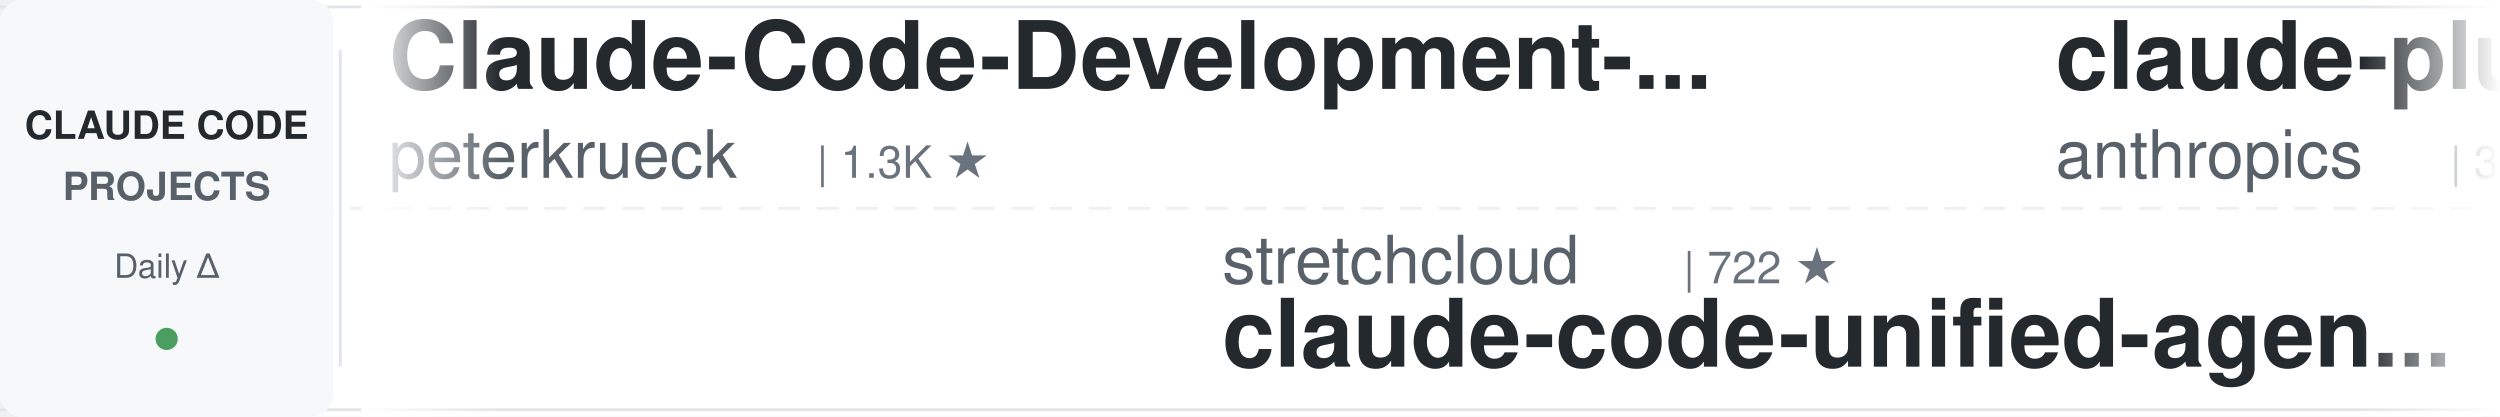
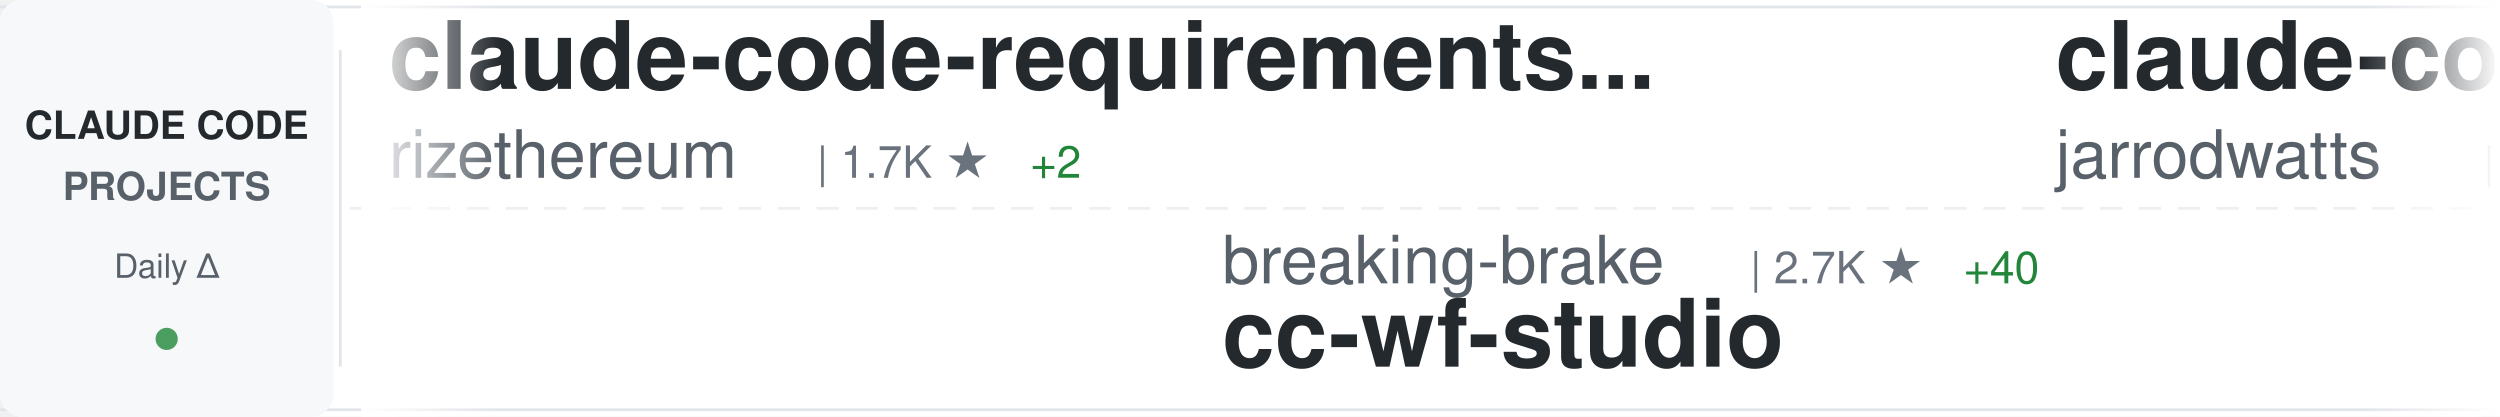
<svg xmlns="http://www.w3.org/2000/svg" width="900" height="150">
  <defs>
    <linearGradient id="awesomeLeftFade" x1="0%" y1="0%" x2="100%" y2="0%">
      <stop offset="0%" style="stop-color:#ffffff;stop-opacity:1" />
      <stop offset="100%" style="stop-color:#ffffff;stop-opacity:0" />
    </linearGradient>
    <linearGradient id="awesomeRightFade" x1="0%" y1="0%" x2="100%" y2="0%">
      <stop offset="0%" style="stop-color:#ffffff;stop-opacity:0" />
      <stop offset="100%" style="stop-color:#ffffff;stop-opacity:1" />
    </linearGradient>
  </defs>
  <rect width="900" height="150" fill="#ffffff" rx="8" />
  <rect x="0" y="2" width="900" height="1" fill="#e1e4e8" />
  <rect x="0" y="147" width="900" height="1" fill="#e1e4e8" />
  <line x1="0" y1="75" x2="900" y2="75" stroke="#e1e4e8" stroke-width="1" stroke-dasharray="8 6" opacity="0.6" />
  <rect x="0" y="0" width="120" height="150" fill="#f6f8fa" rx="8" />
  <text x="60" y="50" font-family="-apple-system, BlinkMacSystemFont, 'Segoe UI', Helvetica, Arial, sans-serif" font-size="14" font-weight="600" fill="#24292e" text-anchor="middle">CLAUDE CODE</text>
  <text x="60" y="72" font-family="-apple-system, BlinkMacSystemFont, 'Segoe UI', Helvetica, Arial, sans-serif" font-size="14" font-weight="600" fill="#586069" text-anchor="middle">PROJECTS</text>
  <text x="60" y="100" font-family="-apple-system, BlinkMacSystemFont, 'Segoe UI', Helvetica, Arial, sans-serif" font-size="12" font-weight="500" fill="#586069" text-anchor="middle">Daily Δ</text>
  <circle cx="60" cy="122" r="4" fill="#22863a" opacity="0.8" />
  <rect x="122" y="18" width="1" height="114" fill="#e1e4e8" />
  <clipPath id="awesomeTickerClip">
    <rect x="130" y="0" width="770" height="150" />
  </clipPath>
  <g clip-path="url(#awesomeTickerClip)">
    <g id="awesomeTickerItems">
      <animateTransform attributeName="transform" attributeType="XML" type="translate" from="0 0" to="-3000 0" dur="54s" repeatCount="indefinite" />
      <g transform="translate(0, 0)">
-         <text x="140" y="32" font-family="-apple-system, BlinkMacSystemFont, 'Segoe UI', Helvetica, Arial, sans-serif" font-size="34" font-weight="600" fill="#24292e">Claude-Code-Development-...</text>
-         <text x="140" y="64" font-family="-apple-system, BlinkMacSystemFont, 'Segoe UI', Helvetica, Arial, sans-serif" font-size="24" font-weight="400" fill="#586069">peterkrueck</text>
-         <text x="294" y="64" font-family="-apple-system, BlinkMacSystemFont, 'Segoe UI', Helvetica, Arial, sans-serif" font-size="16" font-weight="500" fill="#6a737d">| 1.3K ★</text>
-       </g>
-       <g transform="translate(300, 0)">
-         <text x="140" y="102" font-family="-apple-system, BlinkMacSystemFont, 'Segoe UI', Helvetica, Arial, sans-serif" font-size="24" font-weight="400" fill="#586069">stretchcloud</text>
-         <text x="306" y="102" font-family="-apple-system, BlinkMacSystemFont, 'Segoe UI', Helvetica, Arial, sans-serif" font-size="16" font-weight="500" fill="#6a737d">| 722 ★</text>
-         <text x="140" y="132" font-family="-apple-system, BlinkMacSystemFont, 'Segoe UI', Helvetica, Arial, sans-serif" font-size="34" font-weight="600" fill="#24292e">claude-code-unified-agen...</text>
-       </g>
-       <g transform="translate(600, 0)">
-         <text x="140" y="32" font-family="-apple-system, BlinkMacSystemFont, 'Segoe UI', Helvetica, Arial, sans-serif" font-size="34" font-weight="600" fill="#24292e">claude-plugins-official</text>
-         <text x="140" y="64" font-family="-apple-system, BlinkMacSystemFont, 'Segoe UI', Helvetica, Arial, sans-serif" font-size="24" font-weight="400" fill="#586069">anthropics</text>
-         <text x="282" y="64" font-family="-apple-system, BlinkMacSystemFont, 'Segoe UI', Helvetica, Arial, sans-serif" font-size="16" font-weight="500" fill="#6a737d">| 3.9K ★</text>
-         <text x="359" y="64" font-family="-apple-system, BlinkMacSystemFont, 'Segoe UI', Helvetica, Arial, sans-serif" font-size="16" font-weight="500" fill="#22863a"> +151</text>
-       </g>
-       <g transform="translate(900, 0)">
-         <text x="140" y="102" font-family="-apple-system, BlinkMacSystemFont, 'Segoe UI', Helvetica, Arial, sans-serif" font-size="24" font-weight="400" fill="#586069">0xfurai</text>
-         <text x="246" y="102" font-family="-apple-system, BlinkMacSystemFont, 'Segoe UI', Helvetica, Arial, sans-serif" font-size="16" font-weight="500" fill="#6a737d">| 639 ★</text>
-         <text x="314" y="102" font-family="-apple-system, BlinkMacSystemFont, 'Segoe UI', Helvetica, Arial, sans-serif" font-size="16" font-weight="500" fill="#22863a"> +3</text>
-         <text x="140" y="132" font-family="-apple-system, BlinkMacSystemFont, 'Segoe UI', Helvetica, Arial, sans-serif" font-size="34" font-weight="600" fill="#24292e">claude-code-subagents</text>
-       </g>
-       <g transform="translate(1200, 0)">
        <text x="140" y="32" font-family="-apple-system, BlinkMacSystemFont, 'Segoe UI', Helvetica, Arial, sans-serif" font-size="34" font-weight="600" fill="#24292e">claude-code-requirements...</text>
        <text x="140" y="64" font-family="-apple-system, BlinkMacSystemFont, 'Segoe UI', Helvetica, Arial, sans-serif" font-size="24" font-weight="400" fill="#586069">rizethereum</text>
        <text x="294" y="64" font-family="-apple-system, BlinkMacSystemFont, 'Segoe UI', Helvetica, Arial, sans-serif" font-size="16" font-weight="500" fill="#6a737d">| 1.7K ★</text>
        <text x="371" y="64" font-family="-apple-system, BlinkMacSystemFont, 'Segoe UI', Helvetica, Arial, sans-serif" font-size="16" font-weight="500" fill="#22863a"> +2</text>
      </g>
+       <g transform="translate(300, 0)">
+         <text x="140" y="102" font-family="-apple-system, BlinkMacSystemFont, 'Segoe UI', Helvetica, Arial, sans-serif" font-size="24" font-weight="400" fill="#586069">breaking-brake</text>
+         <text x="330" y="102" font-family="-apple-system, BlinkMacSystemFont, 'Segoe UI', Helvetica, Arial, sans-serif" font-size="16" font-weight="500" fill="#6a737d">| 2.7K ★</text>
+         <text x="407" y="102" font-family="-apple-system, BlinkMacSystemFont, 'Segoe UI', Helvetica, Arial, sans-serif" font-size="16" font-weight="500" fill="#22863a"> +40</text>
+         <text x="140" y="132" font-family="-apple-system, BlinkMacSystemFont, 'Segoe UI', Helvetica, Arial, sans-serif" font-size="34" font-weight="600" fill="#24292e">cc-wf-studio</text>
+       </g>
+       <g transform="translate(600, 0)">
+         <text x="140" y="32" font-family="-apple-system, BlinkMacSystemFont, 'Segoe UI', Helvetica, Arial, sans-serif" font-size="34" font-weight="600" fill="#24292e">claude-code-config</text>
+         <text x="140" y="64" font-family="-apple-system, BlinkMacSystemFont, 'Segoe UI', Helvetica, Arial, sans-serif" font-size="24" font-weight="400" fill="#586069">jarrodwatts</text>
+         <text x="294" y="64" font-family="-apple-system, BlinkMacSystemFont, 'Segoe UI', Helvetica, Arial, sans-serif" font-size="16" font-weight="500" fill="#6a737d">| 809 ★</text>
+         <text x="362" y="64" font-family="-apple-system, BlinkMacSystemFont, 'Segoe UI', Helvetica, Arial, sans-serif" font-size="16" font-weight="500" fill="#22863a"> +25</text>
+       </g>
+       <g transform="translate(900, 0)">
+         <text x="140" y="102" font-family="-apple-system, BlinkMacSystemFont, 'Segoe UI', Helvetica, Arial, sans-serif" font-size="24" font-weight="400" fill="#586069">d-kimuson</text>
+         <text x="270" y="102" font-family="-apple-system, BlinkMacSystemFont, 'Segoe UI', Helvetica, Arial, sans-serif" font-size="16" font-weight="500" fill="#6a737d">| 784 ★</text>
+         <text x="338" y="102" font-family="-apple-system, BlinkMacSystemFont, 'Segoe UI', Helvetica, Arial, sans-serif" font-size="16" font-weight="500" fill="#22863a"> +6</text>
+         <text x="140" y="132" font-family="-apple-system, BlinkMacSystemFont, 'Segoe UI', Helvetica, Arial, sans-serif" font-size="34" font-weight="600" fill="#24292e">claude-code-viewer</text>
+       </g>
+       <g transform="translate(1200, 0)">
+         <text x="140" y="32" font-family="-apple-system, BlinkMacSystemFont, 'Segoe UI', Helvetica, Arial, sans-serif" font-size="34" font-weight="600" fill="#24292e">happy</text>
+         <text x="140" y="64" font-family="-apple-system, BlinkMacSystemFont, 'Segoe UI', Helvetica, Arial, sans-serif" font-size="24" font-weight="400" fill="#586069">slopus</text>
+         <text x="234" y="64" font-family="-apple-system, BlinkMacSystemFont, 'Segoe UI', Helvetica, Arial, sans-serif" font-size="16" font-weight="500" fill="#6a737d">| 7.5K ★</text>
+         <text x="311" y="64" font-family="-apple-system, BlinkMacSystemFont, 'Segoe UI', Helvetica, Arial, sans-serif" font-size="16" font-weight="500" fill="#22863a"> +105</text>
+       </g>
      <g transform="translate(1500, 0)">
-         <text x="140" y="102" font-family="-apple-system, BlinkMacSystemFont, 'Segoe UI', Helvetica, Arial, sans-serif" font-size="24" font-weight="400" fill="#586069">opactorai</text>
-         <text x="270" y="102" font-family="-apple-system, BlinkMacSystemFont, 'Segoe UI', Helvetica, Arial, sans-serif" font-size="16" font-weight="500" fill="#6a737d">| 3.6K ★</text>
-         <text x="347" y="102" font-family="-apple-system, BlinkMacSystemFont, 'Segoe UI', Helvetica, Arial, sans-serif" font-size="16" font-weight="500" fill="#22863a"> +5</text>
-         <text x="140" y="132" font-family="-apple-system, BlinkMacSystemFont, 'Segoe UI', Helvetica, Arial, sans-serif" font-size="34" font-weight="600" fill="#24292e">Claudable</text>
+         <text x="140" y="102" font-family="-apple-system, BlinkMacSystemFont, 'Segoe UI', Helvetica, Arial, sans-serif" font-size="24" font-weight="400" fill="#586069">zsio</text>
+         <text x="210" y="102" font-family="-apple-system, BlinkMacSystemFont, 'Segoe UI', Helvetica, Arial, sans-serif" font-size="16" font-weight="500" fill="#6a737d">| 144 ★</text>
+         <text x="140" y="132" font-family="-apple-system, BlinkMacSystemFont, 'Segoe UI', Helvetica, Arial, sans-serif" font-size="34" font-weight="600" fill="#24292e">claude-code-hub</text>
      </g>
      <g transform="translate(1800, 0)">
-         <text x="140" y="32" font-family="-apple-system, BlinkMacSystemFont, 'Segoe UI', Helvetica, Arial, sans-serif" font-size="34" font-weight="600" fill="#24292e">spec-kit</text>
-         <text x="140" y="64" font-family="-apple-system, BlinkMacSystemFont, 'Segoe UI', Helvetica, Arial, sans-serif" font-size="24" font-weight="400" fill="#586069">github</text>
-         <text x="234" y="64" font-family="-apple-system, BlinkMacSystemFont, 'Segoe UI', Helvetica, Arial, sans-serif" font-size="16" font-weight="500" fill="#6a737d">| 62.8K ★</text>
-         <text x="320" y="64" font-family="-apple-system, BlinkMacSystemFont, 'Segoe UI', Helvetica, Arial, sans-serif" font-size="16" font-weight="500" fill="#22863a"> +275</text>
+         <text x="140" y="32" font-family="-apple-system, BlinkMacSystemFont, 'Segoe UI', Helvetica, Arial, sans-serif" font-size="34" font-weight="600" fill="#24292e">claude-code-transcripts</text>
+         <text x="140" y="64" font-family="-apple-system, BlinkMacSystemFont, 'Segoe UI', Helvetica, Arial, sans-serif" font-size="24" font-weight="400" fill="#586069">simonw</text>
+         <text x="234" y="64" font-family="-apple-system, BlinkMacSystemFont, 'Segoe UI', Helvetica, Arial, sans-serif" font-size="16" font-weight="500" fill="#6a737d">| 777 ★</text>
+         <text x="302" y="64" font-family="-apple-system, BlinkMacSystemFont, 'Segoe UI', Helvetica, Arial, sans-serif" font-size="16" font-weight="500" fill="#22863a"> +8</text>
      </g>
      <g transform="translate(2100, 0)">
-         <text x="140" y="102" font-family="-apple-system, BlinkMacSystemFont, 'Segoe UI', Helvetica, Arial, sans-serif" font-size="24" font-weight="400" fill="#586069">numman-ali</text>
-         <text x="282" y="102" font-family="-apple-system, BlinkMacSystemFont, 'Segoe UI', Helvetica, Arial, sans-serif" font-size="16" font-weight="500" fill="#6a737d">| 5.1K ★</text>
-         <text x="359" y="102" font-family="-apple-system, BlinkMacSystemFont, 'Segoe UI', Helvetica, Arial, sans-serif" font-size="16" font-weight="500" fill="#22863a"> +137</text>
-         <text x="140" y="132" font-family="-apple-system, BlinkMacSystemFont, 'Segoe UI', Helvetica, Arial, sans-serif" font-size="34" font-weight="600" fill="#24292e">openskills</text>
+         <text x="140" y="102" font-family="-apple-system, BlinkMacSystemFont, 'Segoe UI', Helvetica, Arial, sans-serif" font-size="24" font-weight="400" fill="#586069">catlog22</text>
+         <text x="258" y="102" font-family="-apple-system, BlinkMacSystemFont, 'Segoe UI', Helvetica, Arial, sans-serif" font-size="16" font-weight="500" fill="#6a737d">| 988 ★</text>
+         <text x="326" y="102" font-family="-apple-system, BlinkMacSystemFont, 'Segoe UI', Helvetica, Arial, sans-serif" font-size="16" font-weight="500" fill="#22863a"> +19</text>
+         <text x="140" y="132" font-family="-apple-system, BlinkMacSystemFont, 'Segoe UI', Helvetica, Arial, sans-serif" font-size="34" font-weight="600" fill="#24292e">Claude-Code-Workflow</text>
      </g>
      <g transform="translate(2400, 0)">
-         <text x="140" y="32" font-family="-apple-system, BlinkMacSystemFont, 'Segoe UI', Helvetica, Arial, sans-serif" font-size="34" font-weight="600" fill="#24292e">opencode</text>
-         <text x="140" y="64" font-family="-apple-system, BlinkMacSystemFont, 'Segoe UI', Helvetica, Arial, sans-serif" font-size="24" font-weight="400" fill="#586069">anomalyco</text>
-         <text x="270" y="64" font-family="-apple-system, BlinkMacSystemFont, 'Segoe UI', Helvetica, Arial, sans-serif" font-size="16" font-weight="500" fill="#6a737d">| 72.1K ★</text>
-         <text x="356" y="64" font-family="-apple-system, BlinkMacSystemFont, 'Segoe UI', Helvetica, Arial, sans-serif" font-size="16" font-weight="500" fill="#22863a"> +2.3K</text>
+         <text x="140" y="32" font-family="-apple-system, BlinkMacSystemFont, 'Segoe UI', Helvetica, Arial, sans-serif" font-size="34" font-weight="600" fill="#24292e">claude-code-tresor</text>
+         <text x="140" y="64" font-family="-apple-system, BlinkMacSystemFont, 'Segoe UI', Helvetica, Arial, sans-serif" font-size="24" font-weight="400" fill="#586069">alirezarezvani</text>
+         <text x="330" y="64" font-family="-apple-system, BlinkMacSystemFont, 'Segoe UI', Helvetica, Arial, sans-serif" font-size="16" font-weight="500" fill="#6a737d">| 432 ★</text>
+         <text x="398" y="64" font-family="-apple-system, BlinkMacSystemFont, 'Segoe UI', Helvetica, Arial, sans-serif" font-size="16" font-weight="500" fill="#22863a"> +5</text>
      </g>
      <g transform="translate(2700, 0)">
-         <text x="140" y="102" font-family="-apple-system, BlinkMacSystemFont, 'Segoe UI', Helvetica, Arial, sans-serif" font-size="24" font-weight="400" fill="#586069">anthropics</text>
-         <text x="282" y="102" font-family="-apple-system, BlinkMacSystemFont, 'Segoe UI', Helvetica, Arial, sans-serif" font-size="16" font-weight="500" fill="#6a737d">| 57.0K ★</text>
-         <text x="368" y="102" font-family="-apple-system, BlinkMacSystemFont, 'Segoe UI', Helvetica, Arial, sans-serif" font-size="16" font-weight="500" fill="#22863a"> +391</text>
-         <text x="140" y="132" font-family="-apple-system, BlinkMacSystemFont, 'Segoe UI', Helvetica, Arial, sans-serif" font-size="34" font-weight="600" fill="#24292e">claude-code</text>
+         <text x="140" y="102" font-family="-apple-system, BlinkMacSystemFont, 'Segoe UI', Helvetica, Arial, sans-serif" font-size="24" font-weight="400" fill="#586069">Maciek-roboblog</text>
+         <text x="342" y="102" font-family="-apple-system, BlinkMacSystemFont, 'Segoe UI', Helvetica, Arial, sans-serif" font-size="16" font-weight="500" fill="#6a737d">| 6.2K ★</text>
+         <text x="419" y="102" font-family="-apple-system, BlinkMacSystemFont, 'Segoe UI', Helvetica, Arial, sans-serif" font-size="16" font-weight="500" fill="#22863a"> +19</text>
+         <text x="140" y="132" font-family="-apple-system, BlinkMacSystemFont, 'Segoe UI', Helvetica, Arial, sans-serif" font-size="34" font-weight="600" fill="#24292e">Claude-Code-Usage-Monito...</text>
      </g>
      <g transform="translate(3000, 0)">
-         <text x="140" y="32" font-family="-apple-system, BlinkMacSystemFont, 'Segoe UI', Helvetica, Arial, sans-serif" font-size="34" font-weight="600" fill="#24292e">Claude-Code-Development-...</text>
-         <text x="140" y="64" font-family="-apple-system, BlinkMacSystemFont, 'Segoe UI', Helvetica, Arial, sans-serif" font-size="24" font-weight="400" fill="#586069">peterkrueck</text>
-         <text x="294" y="64" font-family="-apple-system, BlinkMacSystemFont, 'Segoe UI', Helvetica, Arial, sans-serif" font-size="16" font-weight="500" fill="#6a737d">| 1.3K ★</text>
+         <text x="140" y="32" font-family="-apple-system, BlinkMacSystemFont, 'Segoe UI', Helvetica, Arial, sans-serif" font-size="34" font-weight="600" fill="#24292e">claude-code-requirements...</text>
+         <text x="140" y="64" font-family="-apple-system, BlinkMacSystemFont, 'Segoe UI', Helvetica, Arial, sans-serif" font-size="24" font-weight="400" fill="#586069">rizethereum</text>
+         <text x="294" y="64" font-family="-apple-system, BlinkMacSystemFont, 'Segoe UI', Helvetica, Arial, sans-serif" font-size="16" font-weight="500" fill="#6a737d">| 1.7K ★</text>
+         <text x="371" y="64" font-family="-apple-system, BlinkMacSystemFont, 'Segoe UI', Helvetica, Arial, sans-serif" font-size="16" font-weight="500" fill="#22863a"> +2</text>
      </g>
      <g transform="translate(3300, 0)">
-         <text x="140" y="102" font-family="-apple-system, BlinkMacSystemFont, 'Segoe UI', Helvetica, Arial, sans-serif" font-size="24" font-weight="400" fill="#586069">stretchcloud</text>
-         <text x="306" y="102" font-family="-apple-system, BlinkMacSystemFont, 'Segoe UI', Helvetica, Arial, sans-serif" font-size="16" font-weight="500" fill="#6a737d">| 722 ★</text>
-         <text x="140" y="132" font-family="-apple-system, BlinkMacSystemFont, 'Segoe UI', Helvetica, Arial, sans-serif" font-size="34" font-weight="600" fill="#24292e">claude-code-unified-agen...</text>
+         <text x="140" y="102" font-family="-apple-system, BlinkMacSystemFont, 'Segoe UI', Helvetica, Arial, sans-serif" font-size="24" font-weight="400" fill="#586069">breaking-brake</text>
+         <text x="330" y="102" font-family="-apple-system, BlinkMacSystemFont, 'Segoe UI', Helvetica, Arial, sans-serif" font-size="16" font-weight="500" fill="#6a737d">| 2.7K ★</text>
+         <text x="407" y="102" font-family="-apple-system, BlinkMacSystemFont, 'Segoe UI', Helvetica, Arial, sans-serif" font-size="16" font-weight="500" fill="#22863a"> +40</text>
+         <text x="140" y="132" font-family="-apple-system, BlinkMacSystemFont, 'Segoe UI', Helvetica, Arial, sans-serif" font-size="34" font-weight="600" fill="#24292e">cc-wf-studio</text>
      </g>
      <g transform="translate(3600, 0)">
-         <text x="140" y="32" font-family="-apple-system, BlinkMacSystemFont, 'Segoe UI', Helvetica, Arial, sans-serif" font-size="34" font-weight="600" fill="#24292e">claude-plugins-official</text>
-         <text x="140" y="64" font-family="-apple-system, BlinkMacSystemFont, 'Segoe UI', Helvetica, Arial, sans-serif" font-size="24" font-weight="400" fill="#586069">anthropics</text>
-         <text x="282" y="64" font-family="-apple-system, BlinkMacSystemFont, 'Segoe UI', Helvetica, Arial, sans-serif" font-size="16" font-weight="500" fill="#6a737d">| 3.9K ★</text>
-         <text x="359" y="64" font-family="-apple-system, BlinkMacSystemFont, 'Segoe UI', Helvetica, Arial, sans-serif" font-size="16" font-weight="500" fill="#22863a"> +151</text>
+         <text x="140" y="32" font-family="-apple-system, BlinkMacSystemFont, 'Segoe UI', Helvetica, Arial, sans-serif" font-size="34" font-weight="600" fill="#24292e">claude-code-config</text>
+         <text x="140" y="64" font-family="-apple-system, BlinkMacSystemFont, 'Segoe UI', Helvetica, Arial, sans-serif" font-size="24" font-weight="400" fill="#586069">jarrodwatts</text>
+         <text x="294" y="64" font-family="-apple-system, BlinkMacSystemFont, 'Segoe UI', Helvetica, Arial, sans-serif" font-size="16" font-weight="500" fill="#6a737d">| 809 ★</text>
+         <text x="362" y="64" font-family="-apple-system, BlinkMacSystemFont, 'Segoe UI', Helvetica, Arial, sans-serif" font-size="16" font-weight="500" fill="#22863a"> +25</text>
      </g>
      <g transform="translate(3900, 0)">
-         <text x="140" y="102" font-family="-apple-system, BlinkMacSystemFont, 'Segoe UI', Helvetica, Arial, sans-serif" font-size="24" font-weight="400" fill="#586069">0xfurai</text>
-         <text x="246" y="102" font-family="-apple-system, BlinkMacSystemFont, 'Segoe UI', Helvetica, Arial, sans-serif" font-size="16" font-weight="500" fill="#6a737d">| 639 ★</text>
-         <text x="314" y="102" font-family="-apple-system, BlinkMacSystemFont, 'Segoe UI', Helvetica, Arial, sans-serif" font-size="16" font-weight="500" fill="#22863a"> +3</text>
-         <text x="140" y="132" font-family="-apple-system, BlinkMacSystemFont, 'Segoe UI', Helvetica, Arial, sans-serif" font-size="34" font-weight="600" fill="#24292e">claude-code-subagents</text>
+         <text x="140" y="102" font-family="-apple-system, BlinkMacSystemFont, 'Segoe UI', Helvetica, Arial, sans-serif" font-size="24" font-weight="400" fill="#586069">d-kimuson</text>
+         <text x="270" y="102" font-family="-apple-system, BlinkMacSystemFont, 'Segoe UI', Helvetica, Arial, sans-serif" font-size="16" font-weight="500" fill="#6a737d">| 784 ★</text>
+         <text x="338" y="102" font-family="-apple-system, BlinkMacSystemFont, 'Segoe UI', Helvetica, Arial, sans-serif" font-size="16" font-weight="500" fill="#22863a"> +6</text>
+         <text x="140" y="132" font-family="-apple-system, BlinkMacSystemFont, 'Segoe UI', Helvetica, Arial, sans-serif" font-size="34" font-weight="600" fill="#24292e">claude-code-viewer</text>
      </g>
    </g>
  </g>
  <rect x="130" y="0" width="50" height="150" fill="url(#awesomeLeftFade)" />
  <rect x="850" y="0" width="50" height="150" fill="url(#awesomeRightFade)" />
</svg>
